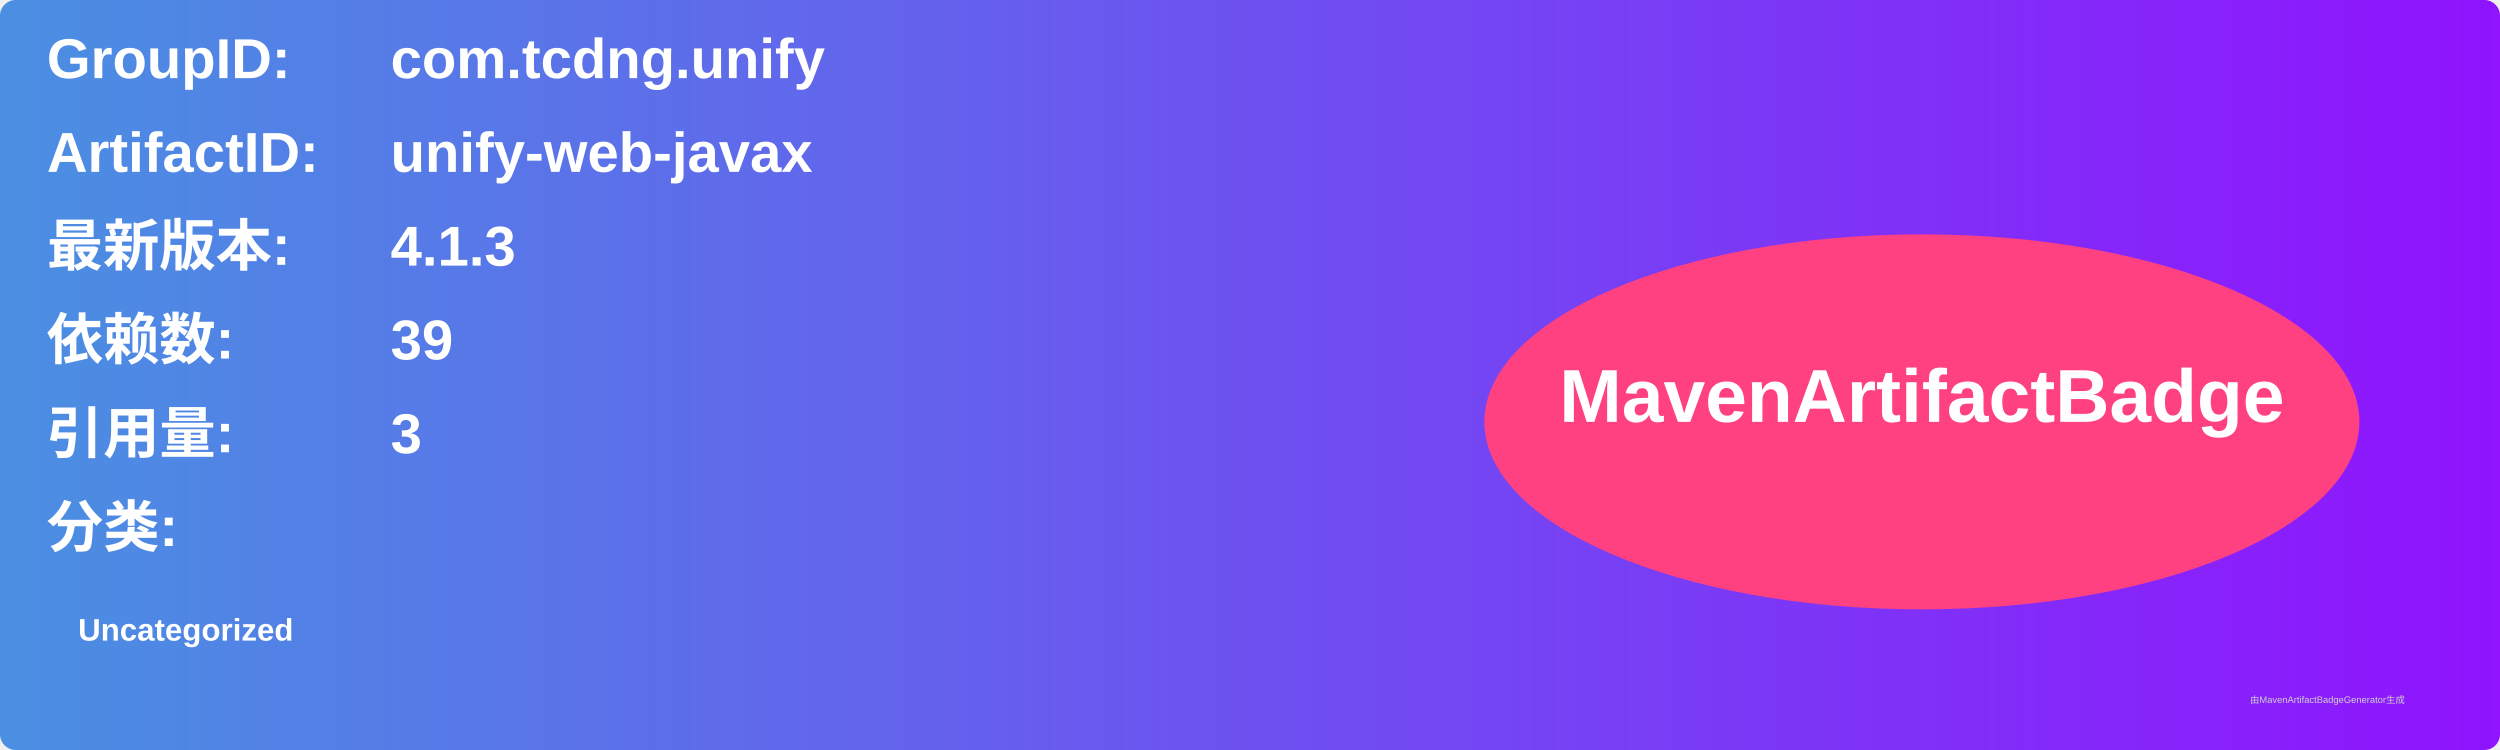
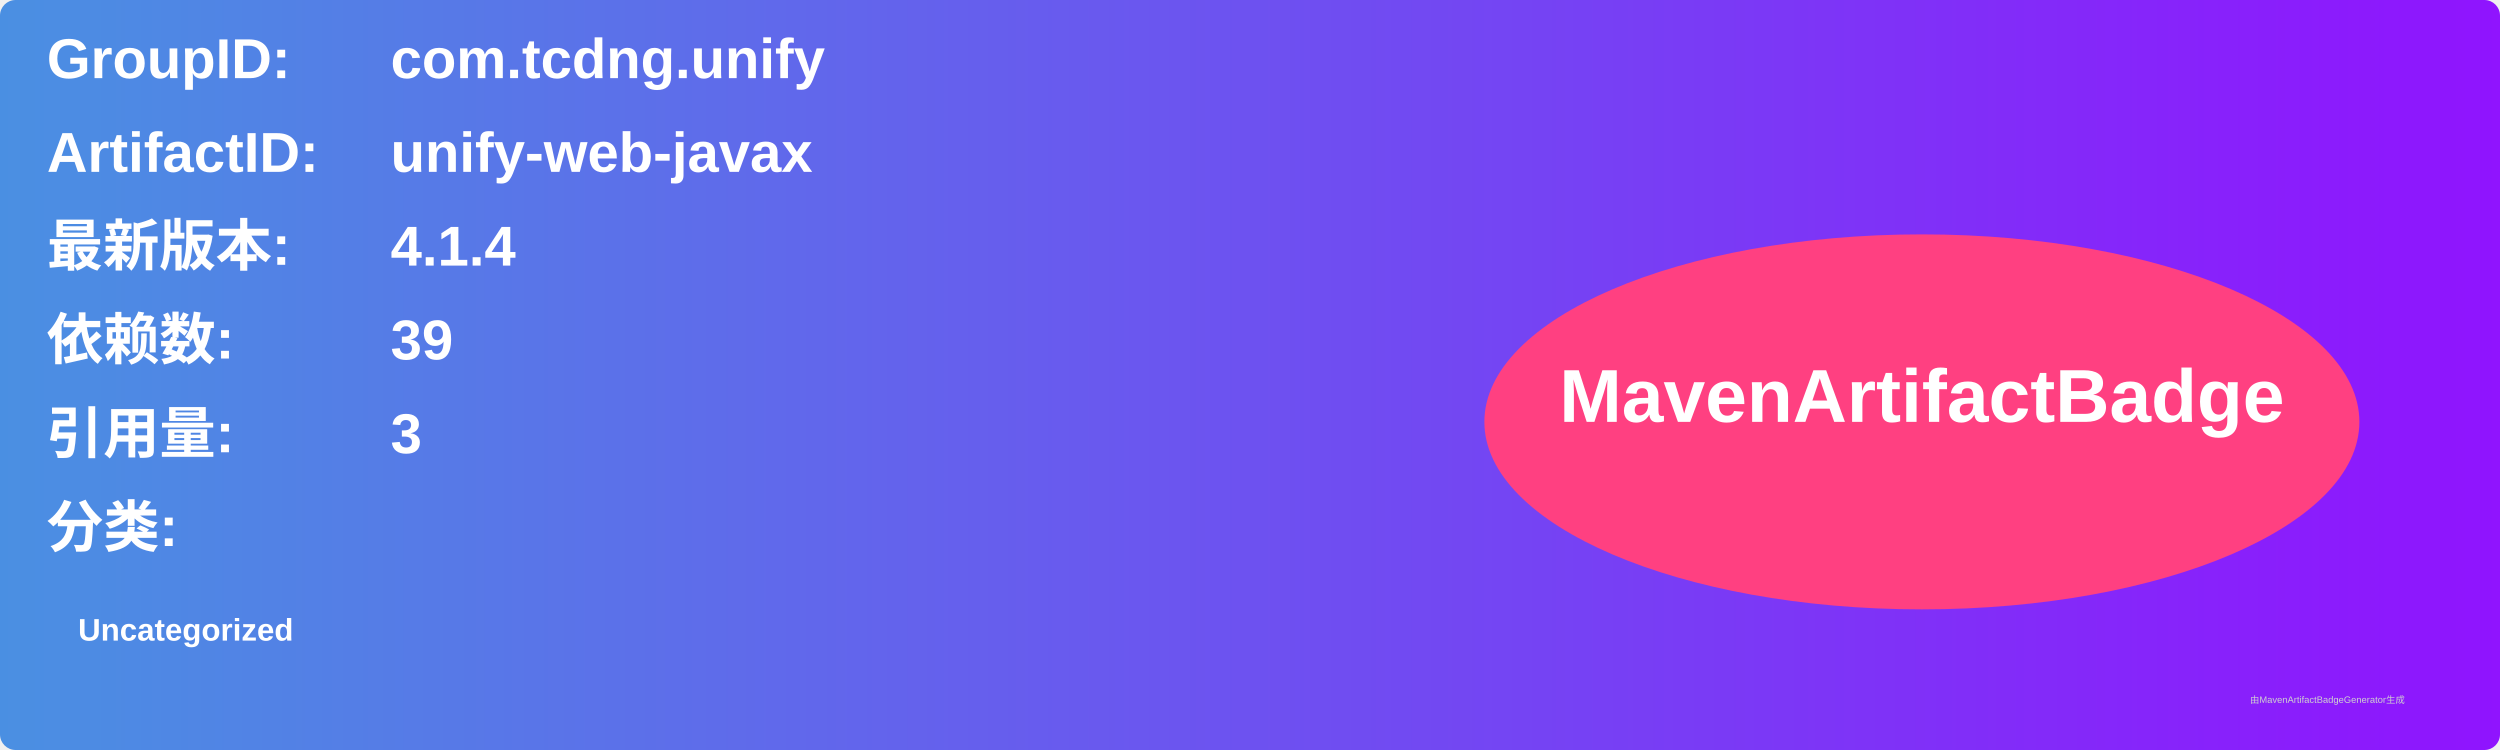
<svg xmlns="http://www.w3.org/2000/svg" width="800" height="240" viewBox="0 0 800 240">
  <linearGradient id="grad" x1="0%" y1="0%" x2="100%" y2="0%">
    <stop offset="0%" stop-color="#4a90e2" />
    <stop offset="100%" stop-color="#9013fe" />
  </linearGradient>
  <rect width="100%" height="100%" rx="5" ry="5" fill="url(#grad)" />
  <g transform="translate(15, 15)">
    <text x="0" y="10" font-family="Arial" font-size="18" fill="white" font-weight="bold" width="260">GroupID:</text>
    <text x="110" y="10" font-family="Arial" font-size="18" fill="white" font-weight="bold" width="460">com.tcdng.unify</text>
    <text x="0" y="40" font-family="Arial" font-size="18" fill="white" font-weight="bold" width="260">ArtifactID:</text>
    <text x="110" y="40" font-family="Arial" font-size="18" fill="white" font-weight="bold" width="460">unify-web-javax</text>
    <text x="0" y="70" font-family="Arial" font-size="18" fill="white" font-weight="bold">最新版本:</text>
    <text x="110" y="70" font-family="Arial" font-size="18" fill="white" font-weight="bold">
-       <tspan font-weight="bold">4.1.3</tspan>
+       <tspan font-weight="bold">4.1.4</tspan>
    </text>
    <text x="0" y="100" font-family="Arial" font-size="18" fill="white" font-weight="bold">依赖数: </text>
    <text x="110" y="100" font-family="Arial" font-size="18" fill="white">
      <tspan font-weight="bold">39</tspan>
    </text>
    <text x="0" y="130" font-family="Arial" font-size="18" fill="white" font-weight="bold">引用量: </text>
    <text x="110" y="130" font-family="Arial" font-size="18" fill="white">
      <tspan font-weight="bold">3</tspan>
    </text>
    <text x="0" y="160" font-family="Arial" font-size="18" fill="white" font-weight="bold">分类:</text>
    <text x="10" y="190" font-family="Arial" font-size="10" fill="white">
      <tspan font-weight="bold">Uncategorized</tspan>
    </text>
    <ellipse cx="600" cy="120" rx="140" ry="60" fill="#ff4081" />
    <text x="600" y="120" text-anchor="middle" font-family="Arial" font-size="24" fill="white" font-weight="bold">MavenArtifactBadge</text>
  </g>
  <text x="720" y="225" font-family="Arial" font-size="3" fill="#d0d0d0">由MavenArtifactBadgeGenerator生成</text>
</svg>
